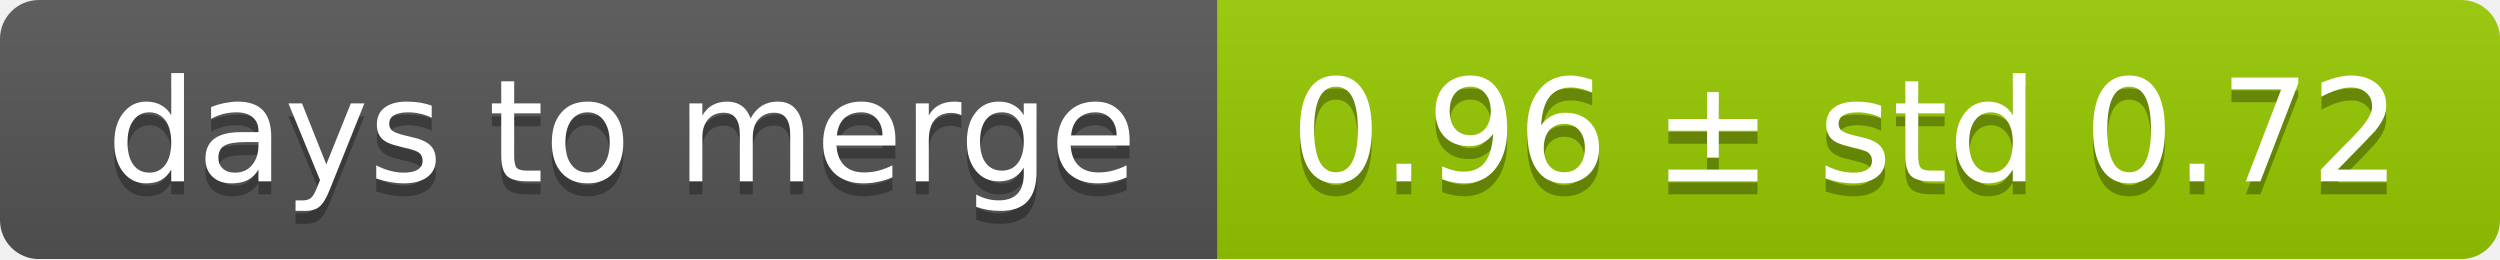
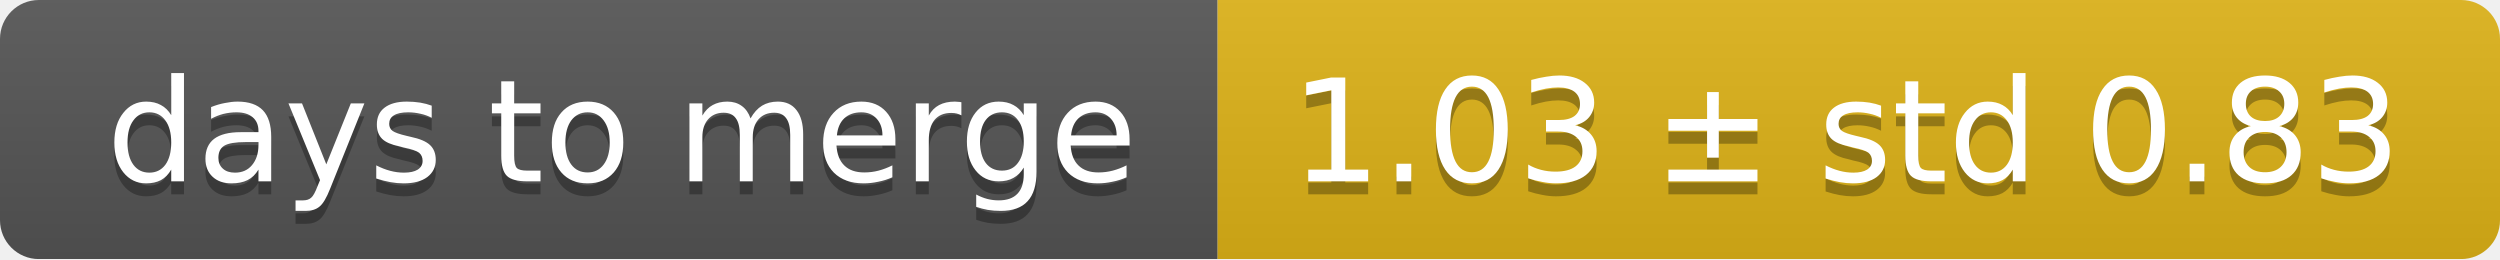
<svg xmlns="http://www.w3.org/2000/svg" width="193" height="20">
  <linearGradient id="smooth" x2="0" y2="100%">
    <stop offset="0" stop-color="#bbb" stop-opacity=".1" />
    <stop offset="1" stop-opacity=".1" />
  </linearGradient>
  <mask id="round">
    <rect width="193" height="20" rx="3" fill="#fff" />
  </mask>
  <g mask="url(#round)">
    <rect width="94" height="20" fill="#555" />
-     <rect x="94" width="99" height="20" fill="#97ca00" />
+     <rect x="94" width="99" height="20" fill="#dfb317" />
    <rect width="193" height="20" fill="url(#smooth)" />
  </g>
  <g fill="#fff" text-anchor="middle" font-family="DejaVu Sans,Verdana,Geneva,sans-serif" font-size="11">
    <text x="48" y="15" fill="#010101" fill-opacity=".3">days to merge</text>
    <text x="48" y="14">days to merge</text>
-     <text x="142.5" y="15" fill="#010101" fill-opacity=".3">0.96 ± std 0.72</text>
-     <text x="142.5" y="14">0.96 ± std 0.72</text>
+     <text x="142.5" y="15" fill="#010101" fill-opacity=".3">1.03 ± std 0.83</text>
+     <text x="142.5" y="14">1.03 ± std 0.83</text>
  </g>
</svg>
